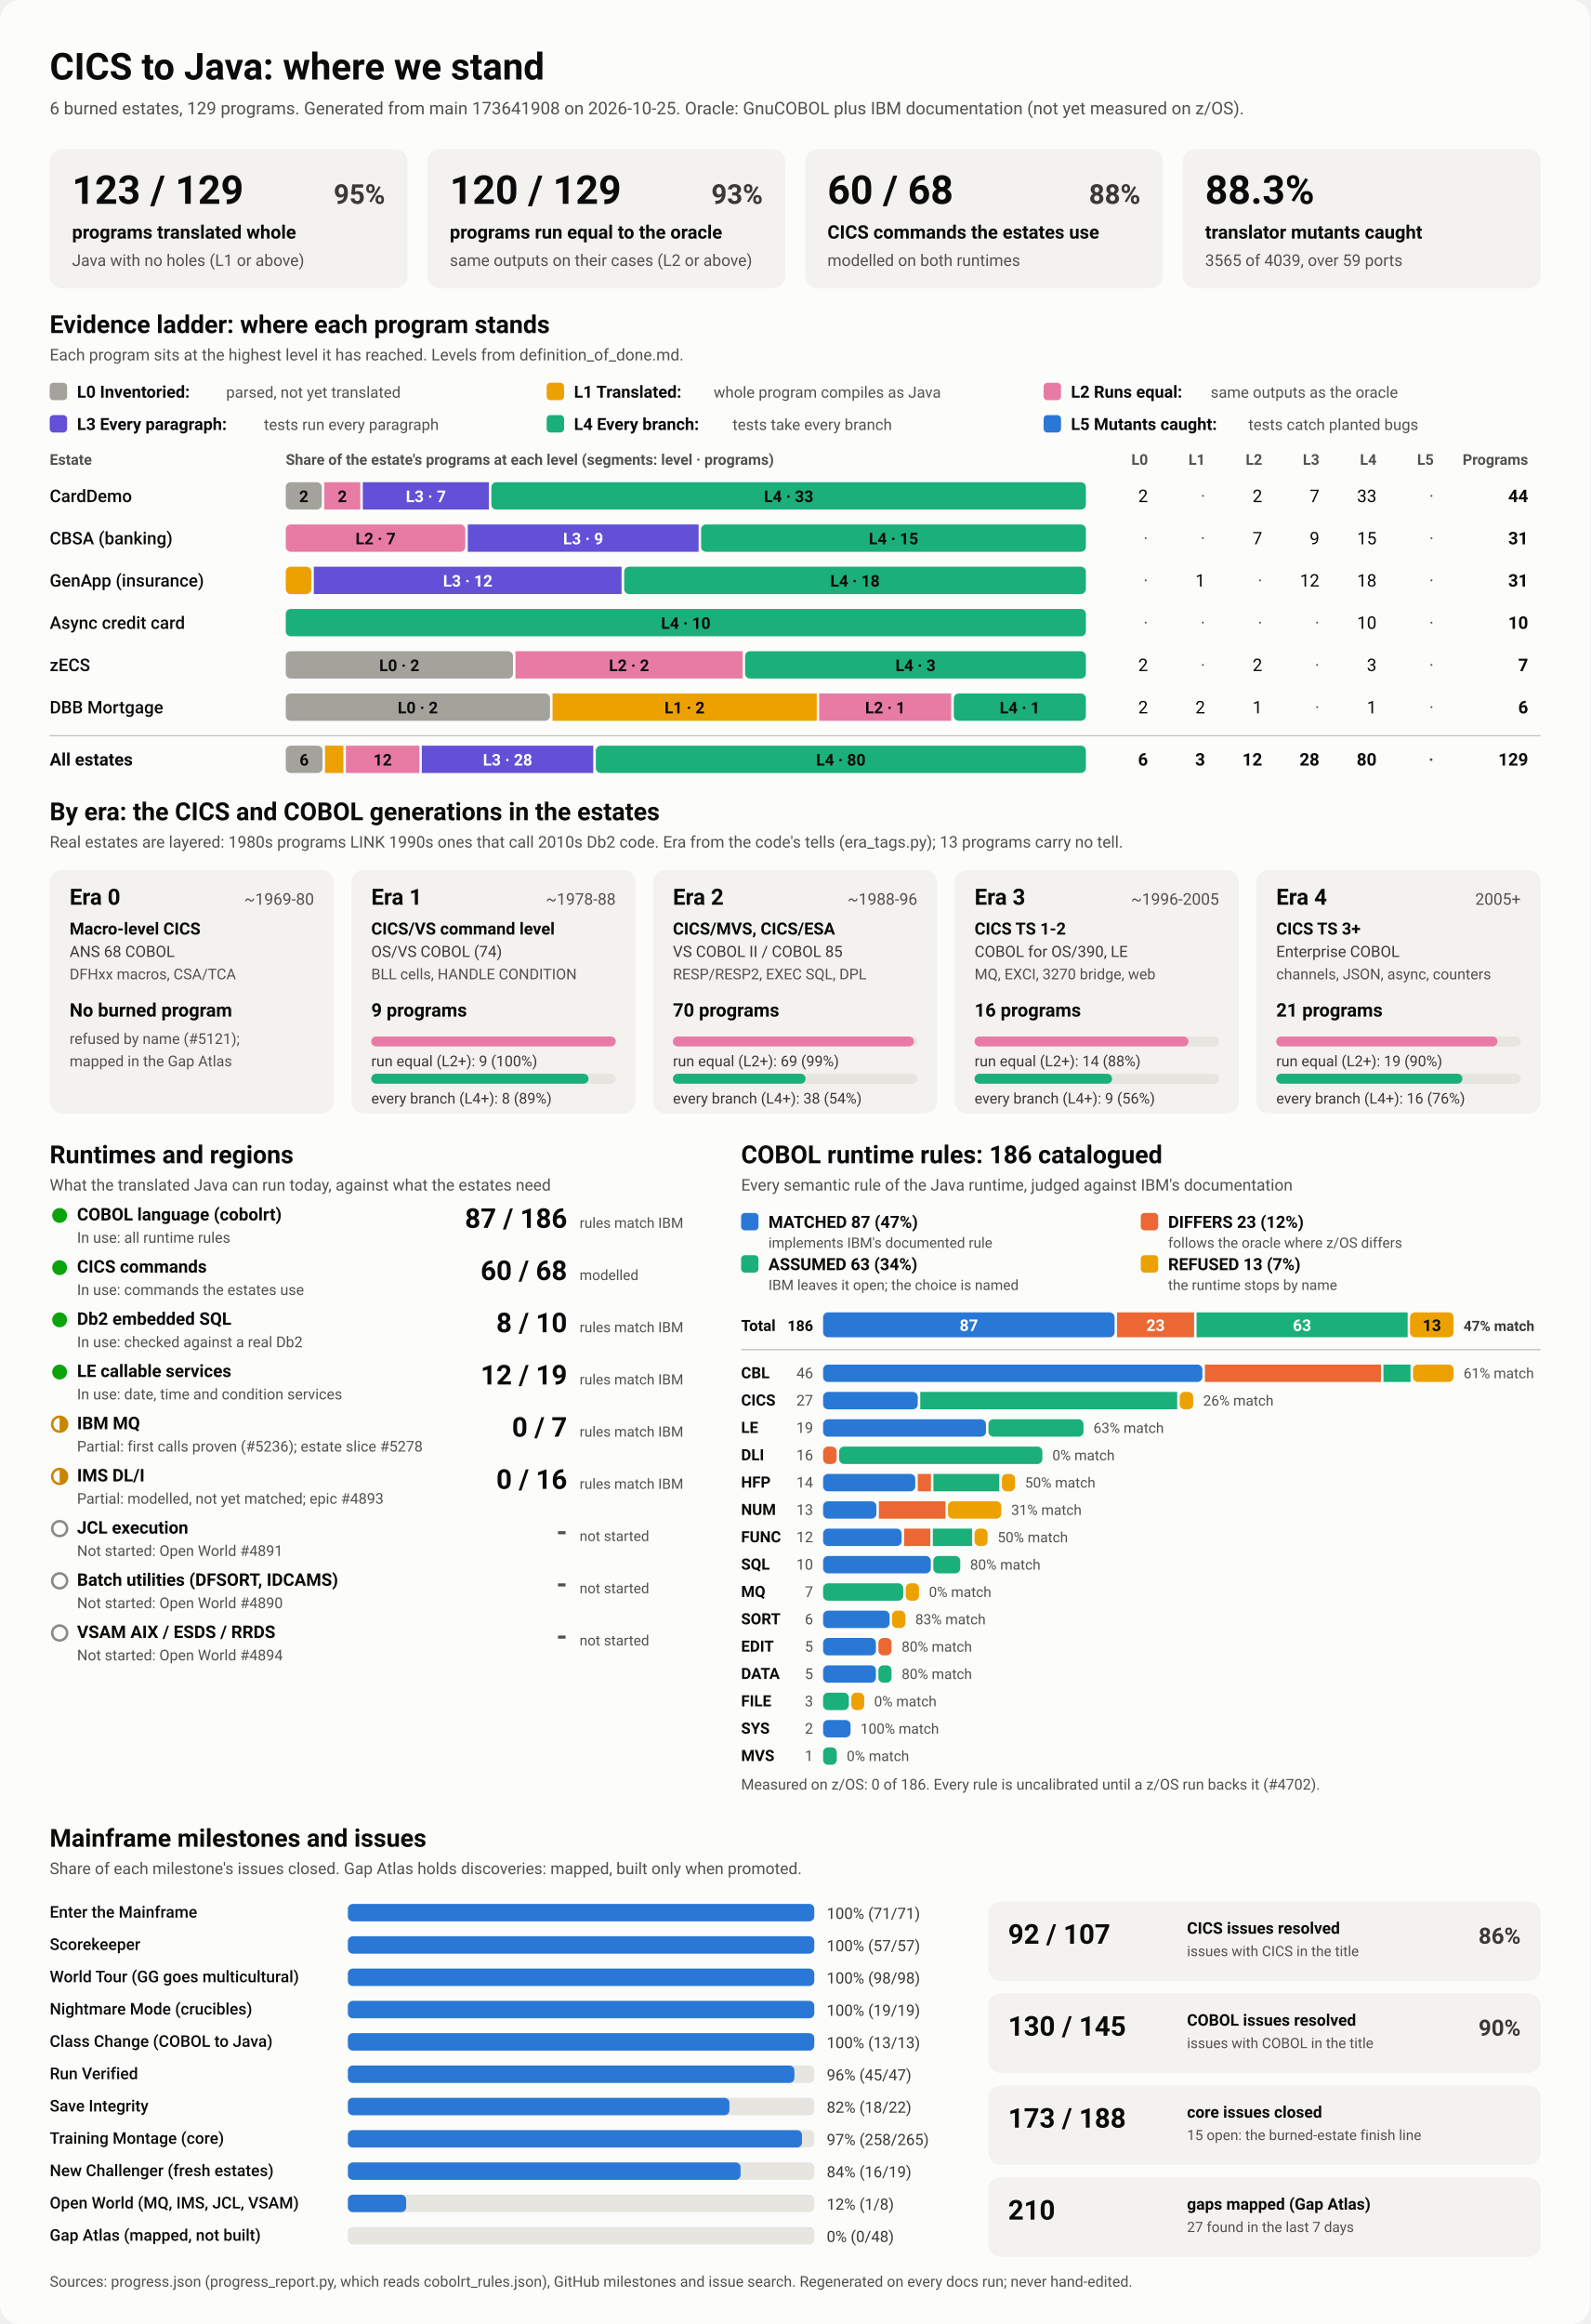
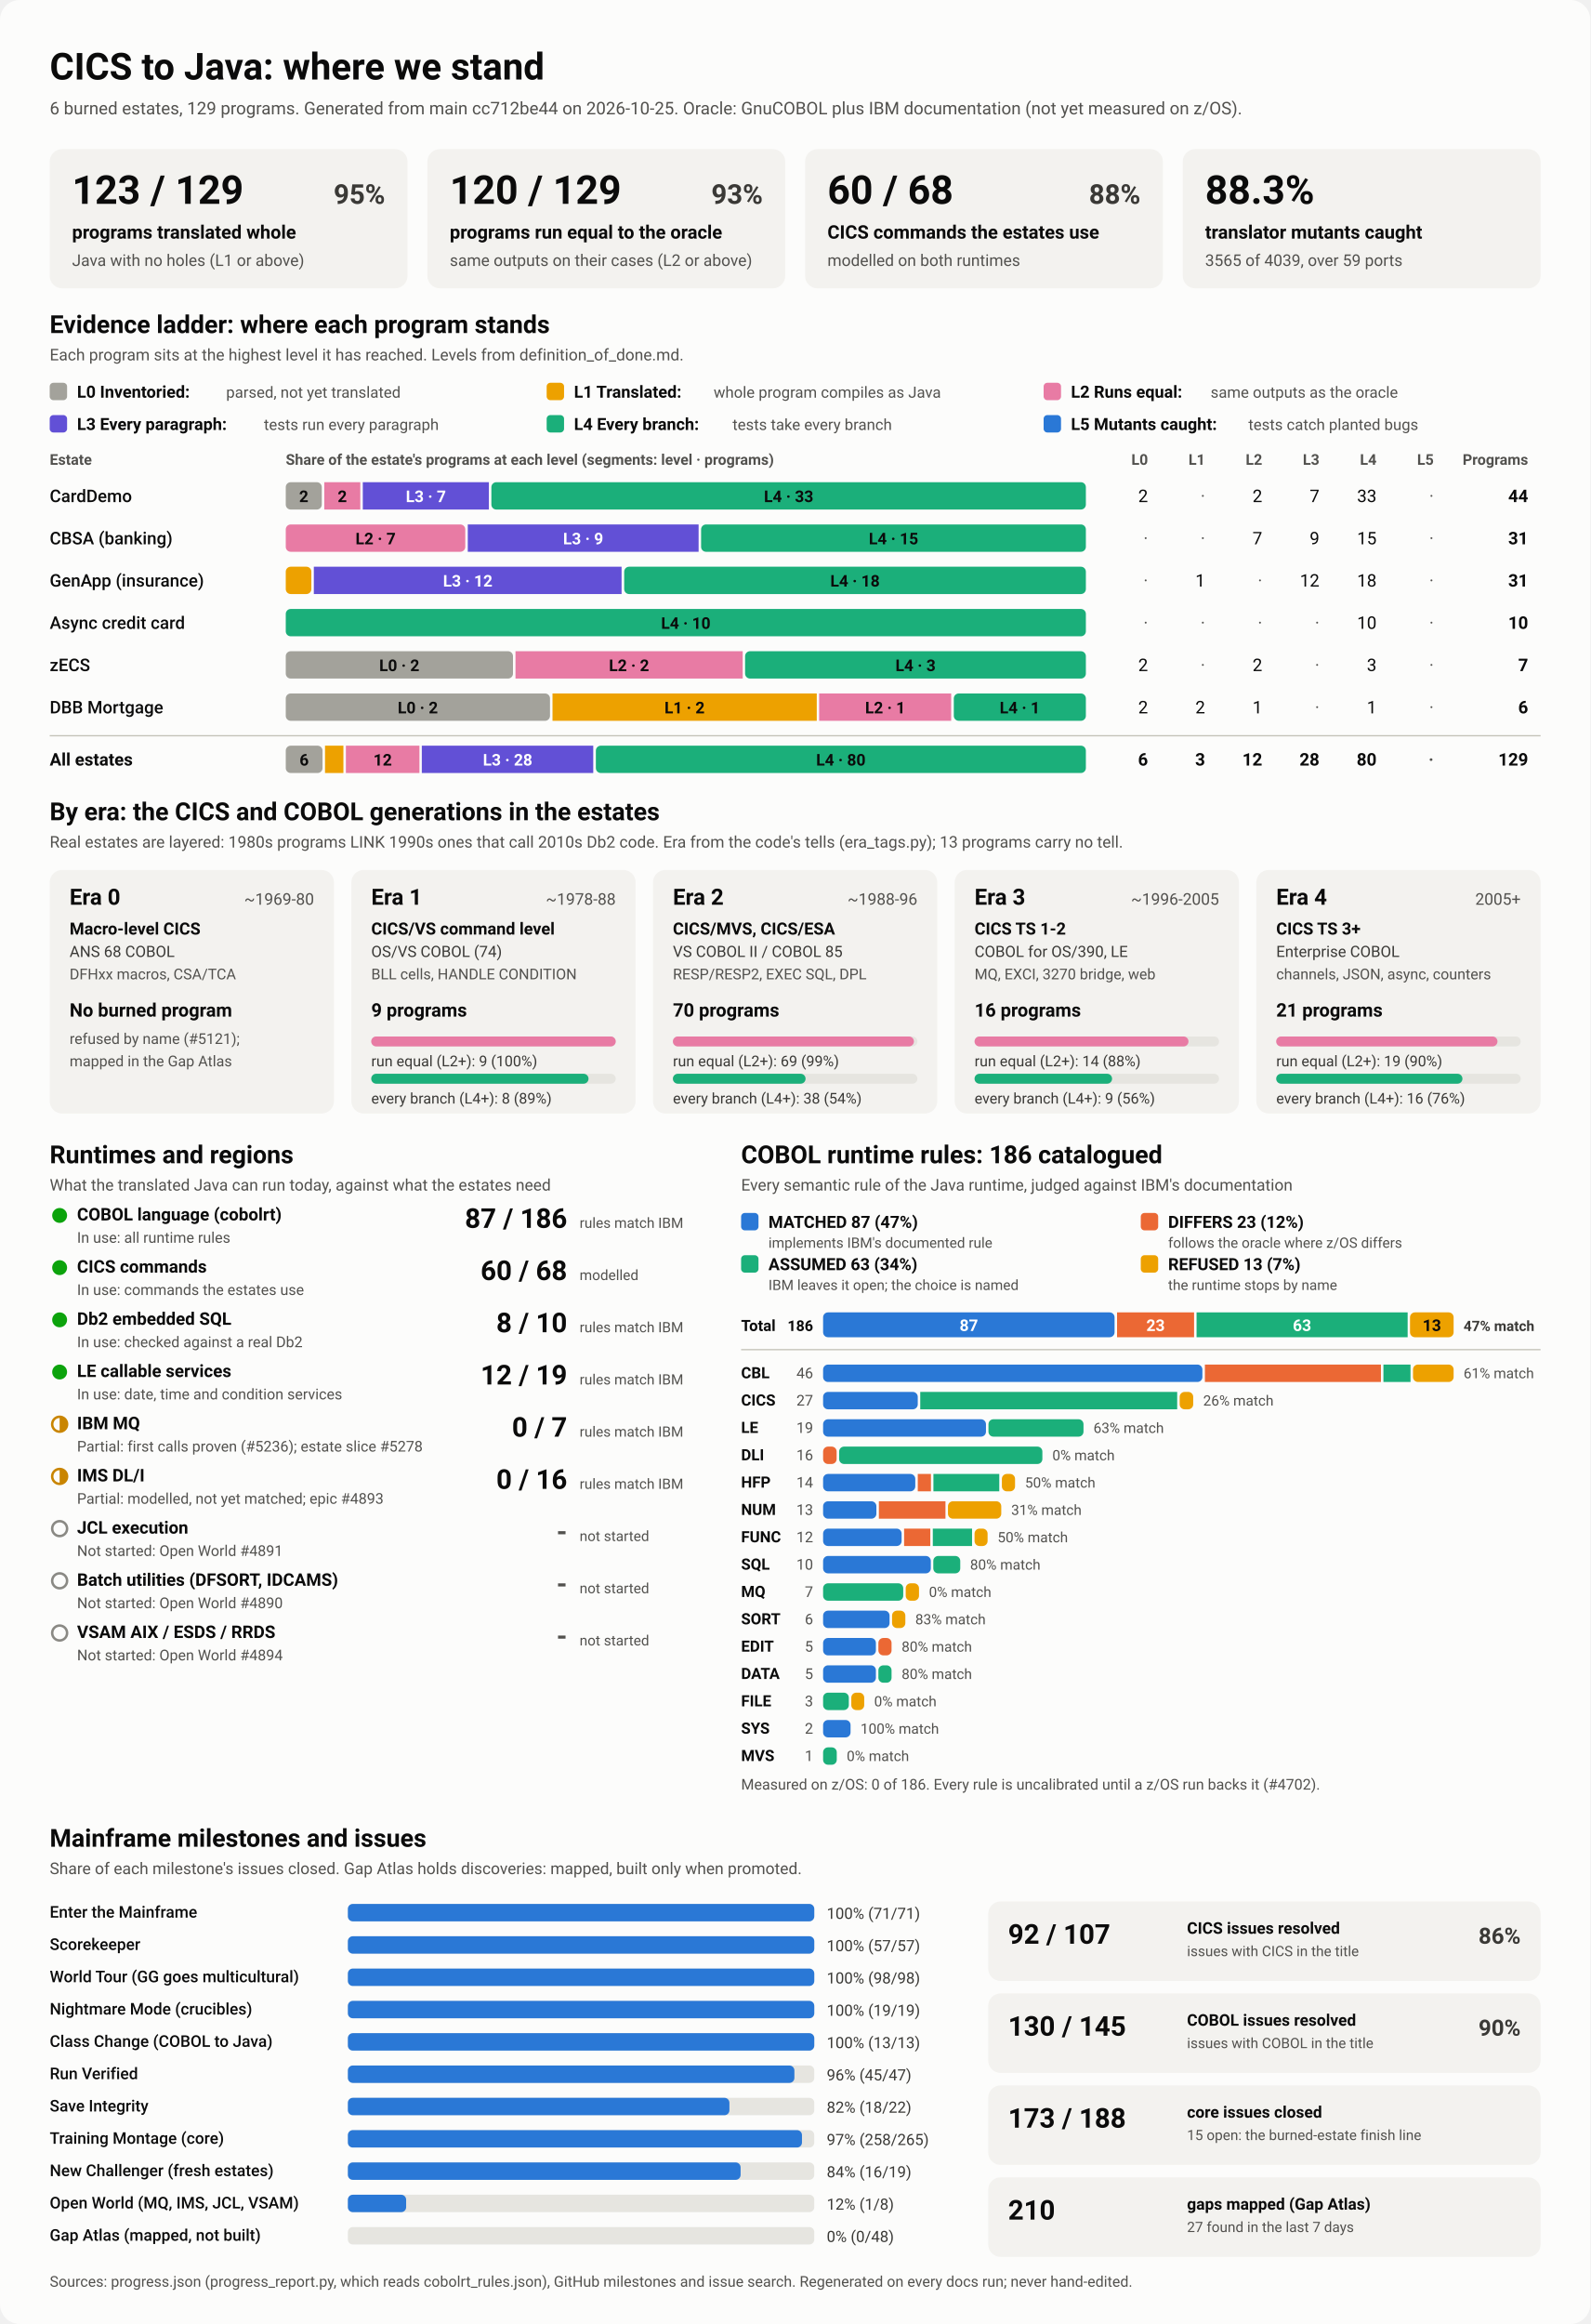
<svg xmlns="http://www.w3.org/2000/svg" viewBox="0 0 1280 1870" width="1280" height="1870" role="img" aria-labelledby="ttl">
  <style>
    svg { font-family: system-ui, -apple-system, 'Segoe UI', Roboto, Helvetica, Arial, sans-serif; }
    .bg { fill: #fcfcfb; }
    .card { fill: #f3f2ef; }
    .track { fill: #e6e5e0; }
    .rule { stroke: #c3c2b7; stroke-width: 1; }
    .t1 { fill: #0b0b0b; } .t2 { fill: #3a3936; } .t3 { fill: #52514e; }
    .on-dark { fill: #ffffff; } .on-light { fill: #0b0b0b; }
    .lv0 { fill: #a3a29b; } .lv1 { fill: #eda100; } .lv2 { fill: #e87ba4; } .lv3 { fill: #6250d6; } .lv4 { fill: #1baf7a; } .lv5 { fill: #2a78d6; } 
    .s0 { fill: #2a78d6; } .s1 { fill: #eb6834; } .s2 { fill: #1baf7a; } .s3 { fill: #eda100; } 
    .prog { fill: #2a78d6; }
    .st-good { fill: #0ca30c; } .st-warn { fill: none; stroke: #c98500; stroke-width: 2; }
    .st-warn-fill { fill: #c98500; } .st-none { fill: none; stroke: #8a8984; stroke-width: 2; }
    @media (prefers-color-scheme: dark) {
      .bg { fill: #1a1a19; } .card { fill: #242422; } .track { fill: #383835; } .rule { stroke: #52514e; }
      .t1 { fill: #f0efec; } .t2 { fill: #dddcd6; } .t3 { fill: #c3c2b7; }
      .on-light { fill: #0b0b0b; } .prog { fill: #3987e5; }
      .lv0 { fill: #6b6a64; } .lv1 { fill: #c98500; } .lv2 { fill: #d55181; } .lv3 { fill: #9085e9; } .lv4 { fill: #199e70; } .lv5 { fill: #3987e5; } 
      .s0 { fill: #3987e5; } .s1 { fill: #d95926; } .s2 { fill: #199e70; } .s3 { fill: #c98500; } 
    }
  </style>
  <rect class="bg" width="1280" height="1870" rx="16" />
  <text x="40.0" y="64.0" class="t1" font-size="30" font-weight="700" text-anchor="start">CICS to Java: where we stand</text>
-   <text x="40.0" y="92.0" class="t3" font-size="14" font-weight="400" text-anchor="start">6 burned estates, 129 programs. Generated from main 173641908 on 2026-10-25. Oracle: GnuCOBOL plus IBM documentation (not yet measured on z/OS).</text>
+   <text x="40.0" y="92.0" class="t3" font-size="14" font-weight="400" text-anchor="start">6 burned estates, 129 programs. Generated from main cc712be44 on 2026-10-25. Oracle: GnuCOBOL plus IBM documentation (not yet measured on z/OS).</text>
  <rect x="40.0" y="120.0" width="288.0" height="112.0" rx="10" class="card" />
  <text x="58.0" y="164.0" class="t1" font-size="32" font-weight="700" text-anchor="start">123 / 129</text>
  <text x="310.0" y="164.0" class="t2" font-size="22" font-weight="600" text-anchor="end">95%</text>
  <text x="58.0" y="192.0" class="t1" font-size="15" font-weight="600" text-anchor="start">programs translated whole</text>
  <text x="58.0" y="214.0" class="t3" font-size="13" font-weight="400" text-anchor="start">Java with no holes (L1 or above)</text>
  <rect x="344.0" y="120.0" width="288.0" height="112.0" rx="10" class="card" />
  <text x="362.0" y="164.0" class="t1" font-size="32" font-weight="700" text-anchor="start">120 / 129</text>
  <text x="614.0" y="164.0" class="t2" font-size="22" font-weight="600" text-anchor="end">93%</text>
  <text x="362.0" y="192.0" class="t1" font-size="15" font-weight="600" text-anchor="start">programs run equal to the oracle</text>
  <text x="362.0" y="214.0" class="t3" font-size="13" font-weight="400" text-anchor="start">same outputs on their cases (L2 or above)</text>
  <rect x="648.0" y="120.0" width="288.0" height="112.0" rx="10" class="card" />
  <text x="666.0" y="164.0" class="t1" font-size="32" font-weight="700" text-anchor="start">60 / 68</text>
  <text x="918.0" y="164.0" class="t2" font-size="22" font-weight="600" text-anchor="end">88%</text>
  <text x="666.0" y="192.0" class="t1" font-size="15" font-weight="600" text-anchor="start">CICS commands the estates use</text>
  <text x="666.0" y="214.0" class="t3" font-size="13" font-weight="400" text-anchor="start">modelled on both runtimes</text>
  <rect x="952.0" y="120.0" width="288.0" height="112.0" rx="10" class="card" />
  <text x="970.0" y="164.0" class="t1" font-size="32" font-weight="700" text-anchor="start">88.3%</text>
  <text x="970.0" y="192.0" class="t1" font-size="15" font-weight="600" text-anchor="start">translator mutants caught</text>
  <text x="970.0" y="214.0" class="t3" font-size="13" font-weight="400" text-anchor="start">3565 of 4039, over 59 ports</text>
  <text x="40.0" y="268.0" class="t1" font-size="20" font-weight="700" text-anchor="start">Evidence ladder: where each program stands</text>
  <text x="40.0" y="290.0" class="t3" font-size="13" font-weight="400" text-anchor="start">Each program sits at the highest level it has reached. Levels from definition_of_done.md.</text>
  <rect x="40.0" y="308.0" width="14.0" height="14.0" rx="3" class="lv0" />
  <text x="62.0" y="320.0" class="t1" font-size="13.5" font-weight="600" text-anchor="start">L0 Inventoried:</text>
  <text x="182.0" y="320.0" class="t3" font-size="12.5" font-weight="400" text-anchor="start">parsed, not yet translated</text>
  <rect x="440.0" y="308.0" width="14.0" height="14.0" rx="3" class="lv1" />
  <text x="462.0" y="320.0" class="t1" font-size="13.5" font-weight="600" text-anchor="start">L1 Translated:</text>
  <text x="574.4" y="320.0" class="t3" font-size="12.5" font-weight="400" text-anchor="start">whole program compiles as Java</text>
  <rect x="840.0" y="308.0" width="14.0" height="14.0" rx="3" class="lv2" />
  <text x="862.0" y="320.0" class="t1" font-size="13.5" font-weight="600" text-anchor="start">L2 Runs equal:</text>
  <text x="974.4" y="320.0" class="t3" font-size="12.5" font-weight="400" text-anchor="start">same outputs as the oracle</text>
  <rect x="40.0" y="334.0" width="14.0" height="14.0" rx="3" class="lv3" />
  <text x="62.0" y="346.0" class="t1" font-size="13.5" font-weight="600" text-anchor="start">L3 Every paragraph:</text>
  <text x="212.4" y="346.0" class="t3" font-size="12.5" font-weight="400" text-anchor="start">tests run every paragraph</text>
  <rect x="440.0" y="334.0" width="14.0" height="14.0" rx="3" class="lv4" />
  <text x="462.0" y="346.0" class="t1" font-size="13.5" font-weight="600" text-anchor="start">L4 Every branch:</text>
  <text x="589.6" y="346.0" class="t3" font-size="12.5" font-weight="400" text-anchor="start">tests take every branch</text>
  <rect x="840.0" y="334.0" width="14.0" height="14.0" rx="3" class="lv5" />
  <text x="862.0" y="346.0" class="t1" font-size="13.5" font-weight="600" text-anchor="start">L5 Mutants caught:</text>
  <text x="1004.8" y="346.0" class="t3" font-size="12.5" font-weight="400" text-anchor="start">tests catch planted bugs</text>
  <text x="40.0" y="374.0" class="t3" font-size="12" font-weight="600" text-anchor="start">Estate</text>
  <text x="230.0" y="374.0" class="t3" font-size="12" font-weight="600" text-anchor="start">Share of the estate's programs at each level (segments: level · programs)</text>
  <text x="924.0" y="374.0" class="t3" font-size="12" font-weight="600" text-anchor="end">L0</text>
  <text x="970.0" y="374.0" class="t3" font-size="12" font-weight="600" text-anchor="end">L1</text>
  <text x="1016.0" y="374.0" class="t3" font-size="12" font-weight="600" text-anchor="end">L2</text>
  <text x="1062.0" y="374.0" class="t3" font-size="12" font-weight="600" text-anchor="end">L3</text>
  <text x="1108.0" y="374.0" class="t3" font-size="12" font-weight="600" text-anchor="end">L4</text>
  <text x="1154.0" y="374.0" class="t3" font-size="12" font-weight="600" text-anchor="end">L5</text>
  <text x="1230.0" y="374.0" class="t3" font-size="12" font-weight="600" text-anchor="end">Programs</text>
  <text x="40.0" y="404.0" class="t1" font-size="14" font-weight="500" text-anchor="start">CardDemo</text>
  <rect x="230.0" y="388.0" width="29.0" height="22.0" rx="4" class="lv0" />
  <text x="244.5" y="404.0" class="on-light" font-size="13" font-weight="600" text-anchor="middle">2</text>
  <rect x="261.0" y="388.0" width="29.0" height="22.0" rx="0" class="lv2" />
  <text x="275.5" y="404.0" class="on-light" font-size="13" font-weight="600" text-anchor="middle">2</text>
  <rect x="292.0" y="388.0" width="101.5" height="22.0" rx="0" class="lv3" />
  <text x="342.8" y="404.0" class="on-dark" font-size="13" font-weight="600" text-anchor="middle">L3 · 7</text>
  <rect x="395.5" y="388.0" width="478.5" height="22.0" rx="4" class="lv4" />
  <text x="634.8" y="404.0" class="on-light" font-size="13" font-weight="600" text-anchor="middle">L4 · 33</text>
  <text x="924.0" y="404.0" class="t1" font-size="14" font-weight="400" text-anchor="end">2</text>
  <text x="970.0" y="404.0" class="t3" font-size="14" font-weight="400" text-anchor="end">·</text>
  <text x="1016.0" y="404.0" class="t1" font-size="14" font-weight="400" text-anchor="end">2</text>
  <text x="1062.0" y="404.0" class="t1" font-size="14" font-weight="400" text-anchor="end">7</text>
  <text x="1108.0" y="404.0" class="t1" font-size="14" font-weight="400" text-anchor="end">33</text>
  <text x="1154.0" y="404.0" class="t3" font-size="14" font-weight="400" text-anchor="end">·</text>
  <text x="1230.0" y="404.0" class="t1" font-size="14" font-weight="700" text-anchor="end">44</text>
  <text x="40.0" y="438.0" class="t1" font-size="14" font-weight="500" text-anchor="start">CBSA (banking)</text>
  <rect x="230.0" y="422.0" width="144.5" height="22.0" rx="4" class="lv2" />
  <text x="302.3" y="438.0" class="on-light" font-size="13" font-weight="600" text-anchor="middle">L2 · 7</text>
  <rect x="376.5" y="422.0" width="185.8" height="22.0" rx="0" class="lv3" />
  <text x="469.4" y="438.0" class="on-dark" font-size="13" font-weight="600" text-anchor="middle">L3 · 9</text>
  <rect x="564.3" y="422.0" width="309.7" height="22.0" rx="4" class="lv4" />
  <text x="719.2" y="438.0" class="on-light" font-size="13" font-weight="600" text-anchor="middle">L4 · 15</text>
  <text x="924.0" y="438.0" class="t3" font-size="14" font-weight="400" text-anchor="end">·</text>
  <text x="970.0" y="438.0" class="t3" font-size="14" font-weight="400" text-anchor="end">·</text>
  <text x="1016.0" y="438.0" class="t1" font-size="14" font-weight="400" text-anchor="end">7</text>
  <text x="1062.0" y="438.0" class="t1" font-size="14" font-weight="400" text-anchor="end">9</text>
  <text x="1108.0" y="438.0" class="t1" font-size="14" font-weight="400" text-anchor="end">15</text>
  <text x="1154.0" y="438.0" class="t3" font-size="14" font-weight="400" text-anchor="end">·</text>
  <text x="1230.0" y="438.0" class="t1" font-size="14" font-weight="700" text-anchor="end">31</text>
  <text x="40.0" y="472.0" class="t1" font-size="14" font-weight="500" text-anchor="start">GenApp (insurance)</text>
  <rect x="230.0" y="456.0" width="20.6" height="22.0" rx="4" class="lv1" />
  <rect x="252.6" y="456.0" width="247.7" height="22.0" rx="0" class="lv3" />
  <text x="376.5" y="472.0" class="on-dark" font-size="13" font-weight="600" text-anchor="middle">L3 · 12</text>
  <rect x="502.4" y="456.0" width="371.6" height="22.0" rx="4" class="lv4" />
  <text x="688.2" y="472.0" class="on-light" font-size="13" font-weight="600" text-anchor="middle">L4 · 18</text>
  <text x="924.0" y="472.0" class="t3" font-size="14" font-weight="400" text-anchor="end">·</text>
  <text x="970.0" y="472.0" class="t1" font-size="14" font-weight="400" text-anchor="end">1</text>
  <text x="1016.0" y="472.0" class="t3" font-size="14" font-weight="400" text-anchor="end">·</text>
  <text x="1062.0" y="472.0" class="t1" font-size="14" font-weight="400" text-anchor="end">12</text>
  <text x="1108.0" y="472.0" class="t1" font-size="14" font-weight="400" text-anchor="end">18</text>
  <text x="1154.0" y="472.0" class="t3" font-size="14" font-weight="400" text-anchor="end">·</text>
  <text x="1230.0" y="472.0" class="t1" font-size="14" font-weight="700" text-anchor="end">31</text>
  <text x="40.0" y="506.0" class="t1" font-size="14" font-weight="500" text-anchor="start">Async credit card</text>
  <rect x="230.0" y="490.0" width="644.0" height="22.0" rx="4" class="lv4" />
  <text x="552.0" y="506.0" class="on-light" font-size="13" font-weight="600" text-anchor="middle">L4 · 10</text>
  <text x="924.0" y="506.0" class="t3" font-size="14" font-weight="400" text-anchor="end">·</text>
  <text x="970.0" y="506.0" class="t3" font-size="14" font-weight="400" text-anchor="end">·</text>
  <text x="1016.0" y="506.0" class="t3" font-size="14" font-weight="400" text-anchor="end">·</text>
  <text x="1062.0" y="506.0" class="t3" font-size="14" font-weight="400" text-anchor="end">·</text>
  <text x="1108.0" y="506.0" class="t1" font-size="14" font-weight="400" text-anchor="end">10</text>
  <text x="1154.0" y="506.0" class="t3" font-size="14" font-weight="400" text-anchor="end">·</text>
  <text x="1230.0" y="506.0" class="t1" font-size="14" font-weight="700" text-anchor="end">10</text>
  <text x="40.0" y="540.0" class="t1" font-size="14" font-weight="500" text-anchor="start">zECS</text>
  <rect x="230.0" y="524.0" width="182.9" height="22.0" rx="4" class="lv0" />
  <text x="321.4" y="540.0" class="on-light" font-size="13" font-weight="600" text-anchor="middle">L0 · 2</text>
  <rect x="414.9" y="524.0" width="182.9" height="22.0" rx="0" class="lv2" />
  <text x="506.3" y="540.0" class="on-light" font-size="13" font-weight="600" text-anchor="middle">L2 · 2</text>
  <rect x="599.7" y="524.0" width="274.3" height="22.0" rx="4" class="lv4" />
  <text x="736.9" y="540.0" class="on-light" font-size="13" font-weight="600" text-anchor="middle">L4 · 3</text>
  <text x="924.0" y="540.0" class="t1" font-size="14" font-weight="400" text-anchor="end">2</text>
  <text x="970.0" y="540.0" class="t3" font-size="14" font-weight="400" text-anchor="end">·</text>
  <text x="1016.0" y="540.0" class="t1" font-size="14" font-weight="400" text-anchor="end">2</text>
  <text x="1062.0" y="540.0" class="t3" font-size="14" font-weight="400" text-anchor="end">·</text>
  <text x="1108.0" y="540.0" class="t1" font-size="14" font-weight="400" text-anchor="end">3</text>
  <text x="1154.0" y="540.0" class="t3" font-size="14" font-weight="400" text-anchor="end">·</text>
  <text x="1230.0" y="540.0" class="t1" font-size="14" font-weight="700" text-anchor="end">7</text>
  <text x="40.0" y="574.0" class="t1" font-size="14" font-weight="500" text-anchor="start">DBB Mortgage</text>
  <rect x="230.0" y="558.0" width="212.7" height="22.0" rx="4" class="lv0" />
  <text x="336.3" y="574.0" class="on-light" font-size="13" font-weight="600" text-anchor="middle">L0 · 2</text>
  <rect x="444.7" y="558.0" width="212.7" height="22.0" rx="0" class="lv1" />
  <text x="551.0" y="574.0" class="on-light" font-size="13" font-weight="600" text-anchor="middle">L1 · 2</text>
  <rect x="659.3" y="558.0" width="106.3" height="22.0" rx="0" class="lv2" />
  <text x="712.5" y="574.0" class="on-light" font-size="13" font-weight="600" text-anchor="middle">L2 · 1</text>
  <rect x="767.7" y="558.0" width="106.3" height="22.0" rx="4" class="lv4" />
  <text x="820.8" y="574.0" class="on-light" font-size="13" font-weight="600" text-anchor="middle">L4 · 1</text>
  <text x="924.0" y="574.0" class="t1" font-size="14" font-weight="400" text-anchor="end">2</text>
  <text x="970.0" y="574.0" class="t1" font-size="14" font-weight="400" text-anchor="end">2</text>
  <text x="1016.0" y="574.0" class="t1" font-size="14" font-weight="400" text-anchor="end">1</text>
  <text x="1062.0" y="574.0" class="t3" font-size="14" font-weight="400" text-anchor="end">·</text>
  <text x="1108.0" y="574.0" class="t1" font-size="14" font-weight="400" text-anchor="end">1</text>
  <text x="1154.0" y="574.0" class="t3" font-size="14" font-weight="400" text-anchor="end">·</text>
  <text x="1230.0" y="574.0" class="t1" font-size="14" font-weight="700" text-anchor="end">6</text>
  <line x1="40" x2="1240" y1="592" y2="592" class="rule" />
  <text x="40.0" y="616.0" class="t1" font-size="14" font-weight="700" text-anchor="start">All estates</text>
  <rect x="230.0" y="600.0" width="29.6" height="22.0" rx="4" class="lv0" />
  <text x="244.8" y="616.0" class="on-light" font-size="13" font-weight="600" text-anchor="middle">6</text>
  <rect x="261.6" y="600.0" width="14.8" height="22.0" rx="0" class="lv1" />
  <rect x="278.4" y="600.0" width="59.2" height="22.0" rx="0" class="lv2" />
  <text x="308.0" y="616.0" class="on-light" font-size="13" font-weight="600" text-anchor="middle">12</text>
  <rect x="339.5" y="600.0" width="138.0" height="22.0" rx="0" class="lv3" />
  <text x="408.6" y="616.0" class="on-dark" font-size="13" font-weight="600" text-anchor="middle">L3 · 28</text>
  <rect x="479.6" y="600.0" width="394.4" height="22.0" rx="4" class="lv4" />
  <text x="676.8" y="616.0" class="on-light" font-size="13" font-weight="600" text-anchor="middle">L4 · 80</text>
  <text x="924.0" y="616.0" class="t1" font-size="14" font-weight="700" text-anchor="end">6</text>
  <text x="970.0" y="616.0" class="t1" font-size="14" font-weight="700" text-anchor="end">3</text>
  <text x="1016.0" y="616.0" class="t1" font-size="14" font-weight="700" text-anchor="end">12</text>
  <text x="1062.0" y="616.0" class="t1" font-size="14" font-weight="700" text-anchor="end">28</text>
  <text x="1108.0" y="616.0" class="t1" font-size="14" font-weight="700" text-anchor="end">80</text>
  <text x="1154.0" y="616.0" class="t3" font-size="14" font-weight="700" text-anchor="end">·</text>
  <text x="1230.0" y="616.0" class="t1" font-size="14" font-weight="700" text-anchor="end">129</text>
  <text x="40.0" y="660.0" class="t1" font-size="20" font-weight="700" text-anchor="start">By era: the CICS and COBOL generations in the estates</text>
  <text x="40.0" y="682.0" class="t3" font-size="13" font-weight="400" text-anchor="start">Real estates are layered: 1980s programs LINK 1990s ones that call 2010s Db2 code. Era from the code's tells (era_tags.py); 13 programs carry no tell.</text>
  <rect x="40.0" y="700.0" width="228.8" height="196.0" rx="10" class="card" />
  <text x="56.0" y="728.0" class="t1" font-size="18" font-weight="700" text-anchor="start">Era 0</text>
  <text x="252.8" y="728.0" class="t3" font-size="13" font-weight="400" text-anchor="end">~1969-80</text>
  <text x="56.0" y="752.0" class="t1" font-size="13.5" font-weight="600" text-anchor="start">Macro-level CICS</text>
  <text x="56.0" y="770.0" class="t2" font-size="12.5" font-weight="400" text-anchor="start">ANS 68 COBOL</text>
  <text x="56.0" y="788.0" class="t3" font-size="12" font-weight="400" text-anchor="start">DFHxx macros, CSA/TCA</text>
  <text x="56.0" y="818.0" class="t1" font-size="15" font-weight="700" text-anchor="start">No burned program</text>
  <text x="56.0" y="840.0" class="t3" font-size="12" font-weight="400" text-anchor="start">refused by name (#5121);</text>
  <text x="56.0" y="858.0" class="t3" font-size="12" font-weight="400" text-anchor="start">mapped in the Gap Atlas</text>
  <rect x="282.8" y="700.0" width="228.8" height="196.0" rx="10" class="card" />
  <text x="298.8" y="728.0" class="t1" font-size="18" font-weight="700" text-anchor="start">Era 1</text>
  <text x="495.6" y="728.0" class="t3" font-size="13" font-weight="400" text-anchor="end">~1978-88</text>
  <text x="298.8" y="752.0" class="t1" font-size="13.5" font-weight="600" text-anchor="start">CICS/VS command level</text>
  <text x="298.8" y="770.0" class="t2" font-size="12.5" font-weight="400" text-anchor="start">OS/VS COBOL (74)</text>
  <text x="298.8" y="788.0" class="t3" font-size="12" font-weight="400" text-anchor="start">BLL cells, HANDLE CONDITION</text>
  <text x="298.8" y="818.0" class="t1" font-size="15" font-weight="700" text-anchor="start">9 programs</text>
  <rect x="298.8" y="834.0" width="196.8" height="8.0" rx="4" class="track" />
  <rect x="298.8" y="834.0" width="196.8" height="8.0" rx="4" class="lv2" />
  <text x="298.8" y="858.0" class="t2" font-size="12" font-weight="400" text-anchor="start">run equal (L2+): 9 (100%)</text>
  <rect x="298.8" y="864.0" width="196.8" height="8.0" rx="4" class="track" />
  <rect x="298.8" y="864.0" width="174.9" height="8.0" rx="4" class="lv4" />
  <text x="298.8" y="888.0" class="t2" font-size="12" font-weight="400" text-anchor="start">every branch (L4+): 8 (89%)</text>
  <rect x="525.6" y="700.0" width="228.8" height="196.0" rx="10" class="card" />
  <text x="541.6" y="728.0" class="t1" font-size="18" font-weight="700" text-anchor="start">Era 2</text>
  <text x="738.4" y="728.0" class="t3" font-size="13" font-weight="400" text-anchor="end">~1988-96</text>
  <text x="541.6" y="752.0" class="t1" font-size="13.5" font-weight="600" text-anchor="start">CICS/MVS, CICS/ESA</text>
  <text x="541.6" y="770.0" class="t2" font-size="12.5" font-weight="400" text-anchor="start">VS COBOL II / COBOL 85</text>
  <text x="541.6" y="788.0" class="t3" font-size="12" font-weight="400" text-anchor="start">RESP/RESP2, EXEC SQL, DPL</text>
  <text x="541.6" y="818.0" class="t1" font-size="15" font-weight="700" text-anchor="start">70 programs</text>
  <rect x="541.6" y="834.0" width="196.8" height="8.0" rx="4" class="track" />
  <rect x="541.6" y="834.0" width="194.0" height="8.0" rx="4" class="lv2" />
  <text x="541.6" y="858.0" class="t2" font-size="12" font-weight="400" text-anchor="start">run equal (L2+): 69 (99%)</text>
  <rect x="541.6" y="864.0" width="196.8" height="8.0" rx="4" class="track" />
  <rect x="541.6" y="864.0" width="106.8" height="8.0" rx="4" class="lv4" />
  <text x="541.6" y="888.0" class="t2" font-size="12" font-weight="400" text-anchor="start">every branch (L4+): 38 (54%)</text>
  <rect x="768.4" y="700.0" width="228.8" height="196.0" rx="10" class="card" />
  <text x="784.4" y="728.0" class="t1" font-size="18" font-weight="700" text-anchor="start">Era 3</text>
  <text x="981.2" y="728.0" class="t3" font-size="13" font-weight="400" text-anchor="end">~1996-2005</text>
  <text x="784.4" y="752.0" class="t1" font-size="13.5" font-weight="600" text-anchor="start">CICS TS 1-2</text>
  <text x="784.4" y="770.0" class="t2" font-size="12.5" font-weight="400" text-anchor="start">COBOL for OS/390, LE</text>
  <text x="784.4" y="788.0" class="t3" font-size="12" font-weight="400" text-anchor="start">MQ, EXCI, 3270 bridge, web</text>
  <text x="784.4" y="818.0" class="t1" font-size="15" font-weight="700" text-anchor="start">16 programs</text>
  <rect x="784.4" y="834.0" width="196.8" height="8.0" rx="4" class="track" />
  <rect x="784.4" y="834.0" width="172.2" height="8.0" rx="4" class="lv2" />
  <text x="784.4" y="858.0" class="t2" font-size="12" font-weight="400" text-anchor="start">run equal (L2+): 14 (88%)</text>
  <rect x="784.4" y="864.0" width="196.8" height="8.0" rx="4" class="track" />
  <rect x="784.4" y="864.0" width="110.7" height="8.0" rx="4" class="lv4" />
  <text x="784.4" y="888.0" class="t2" font-size="12" font-weight="400" text-anchor="start">every branch (L4+): 9 (56%)</text>
  <rect x="1011.2" y="700.0" width="228.8" height="196.0" rx="10" class="card" />
  <text x="1027.2" y="728.0" class="t1" font-size="18" font-weight="700" text-anchor="start">Era 4</text>
  <text x="1224.0" y="728.0" class="t3" font-size="13" font-weight="400" text-anchor="end">2005+</text>
  <text x="1027.2" y="752.0" class="t1" font-size="13.5" font-weight="600" text-anchor="start">CICS TS 3+</text>
  <text x="1027.2" y="770.0" class="t2" font-size="12.5" font-weight="400" text-anchor="start">Enterprise COBOL</text>
  <text x="1027.2" y="788.0" class="t3" font-size="12" font-weight="400" text-anchor="start">channels, JSON, async, counters</text>
  <text x="1027.2" y="818.0" class="t1" font-size="15" font-weight="700" text-anchor="start">21 programs</text>
  <rect x="1027.2" y="834.0" width="196.8" height="8.0" rx="4" class="track" />
  <rect x="1027.2" y="834.0" width="178.1" height="8.0" rx="4" class="lv2" />
  <text x="1027.2" y="858.0" class="t2" font-size="12" font-weight="400" text-anchor="start">run equal (L2+): 19 (90%)</text>
  <rect x="1027.2" y="864.0" width="196.8" height="8.0" rx="4" class="track" />
  <rect x="1027.2" y="864.0" width="149.9" height="8.0" rx="4" class="lv4" />
  <text x="1027.2" y="888.0" class="t2" font-size="12" font-weight="400" text-anchor="start">every branch (L4+): 16 (76%)</text>
  <text x="40.0" y="936.0" class="t1" font-size="20" font-weight="700" text-anchor="start">Runtimes and regions</text>
  <text x="40.0" y="958.0" class="t3" font-size="13" font-weight="400" text-anchor="start">What the translated Java can run today, against what the estates need</text>
  <circle cx="48" cy="978" r="6" class="st-good" />
  <text x="62.0" y="982.0" class="t1" font-size="14" font-weight="600" text-anchor="start">COBOL language (cobolrt)</text>
  <text x="62.0" y="1000.0" class="t3" font-size="12" font-weight="400" text-anchor="start">In use: all runtime rules</text>
  <text x="456.5" y="988.0" class="t1" font-size="22" font-weight="700" text-anchor="end">87 / 186</text>
  <text x="466.5" y="988.0" class="t3" font-size="11.5" font-weight="400" text-anchor="start">rules match IBM</text>
  <circle cx="48" cy="1020" r="6" class="st-good" />
  <text x="62.0" y="1024.0" class="t1" font-size="14" font-weight="600" text-anchor="start">CICS commands</text>
  <text x="62.0" y="1042.0" class="t3" font-size="12" font-weight="400" text-anchor="start">In use: commands the estates use</text>
  <text x="456.5" y="1030.0" class="t1" font-size="22" font-weight="700" text-anchor="end">60 / 68</text>
  <text x="466.5" y="1030.0" class="t3" font-size="11.5" font-weight="400" text-anchor="start">modelled</text>
  <circle cx="48" cy="1062" r="6" class="st-good" />
  <text x="62.0" y="1066.0" class="t1" font-size="14" font-weight="600" text-anchor="start">Db2 embedded SQL</text>
  <text x="62.0" y="1084.0" class="t3" font-size="12" font-weight="400" text-anchor="start">In use: checked against a real Db2</text>
  <text x="456.5" y="1072.0" class="t1" font-size="22" font-weight="700" text-anchor="end">8 / 10</text>
  <text x="466.5" y="1072.0" class="t3" font-size="11.5" font-weight="400" text-anchor="start">rules match IBM</text>
  <circle cx="48" cy="1104" r="6" class="st-good" />
  <text x="62.0" y="1108.0" class="t1" font-size="14" font-weight="600" text-anchor="start">LE callable services</text>
  <text x="62.0" y="1126.0" class="t3" font-size="12" font-weight="400" text-anchor="start">In use: date, time and condition services</text>
  <text x="456.5" y="1114.0" class="t1" font-size="22" font-weight="700" text-anchor="end">12 / 19</text>
  <text x="466.5" y="1114.0" class="t3" font-size="11.5" font-weight="400" text-anchor="start">rules match IBM</text>
  <circle cx="48" cy="1146" r="6" class="st-warn" />
  <path d="M 48 1140 A 6 6 0 0 1 48 1152 Z" class="st-warn-fill" />
  <text x="62.0" y="1150.0" class="t1" font-size="14" font-weight="600" text-anchor="start">IBM MQ</text>
  <text x="62.0" y="1168.0" class="t3" font-size="12" font-weight="400" text-anchor="start">Partial: first calls proven (#5236); estate slice #5278</text>
  <text x="456.5" y="1156.0" class="t1" font-size="22" font-weight="700" text-anchor="end">0 / 7</text>
  <text x="466.5" y="1156.0" class="t3" font-size="11.5" font-weight="400" text-anchor="start">rules match IBM</text>
  <circle cx="48" cy="1188" r="6" class="st-warn" />
  <path d="M 48 1182 A 6 6 0 0 1 48 1194 Z" class="st-warn-fill" />
  <text x="62.0" y="1192.0" class="t1" font-size="14" font-weight="600" text-anchor="start">IMS DL/I</text>
  <text x="62.0" y="1210.0" class="t3" font-size="12" font-weight="400" text-anchor="start">Partial: modelled, not yet matched; epic #4893</text>
  <text x="456.5" y="1198.0" class="t1" font-size="22" font-weight="700" text-anchor="end">0 / 16</text>
  <text x="466.5" y="1198.0" class="t3" font-size="11.5" font-weight="400" text-anchor="start">rules match IBM</text>
  <circle cx="48" cy="1230" r="6" class="st-none" />
  <text x="62.0" y="1234.0" class="t1" font-size="14" font-weight="600" text-anchor="start">JCL execution</text>
  <text x="62.0" y="1252.0" class="t3" font-size="12" font-weight="400" text-anchor="start">Not started: Open World #4891</text>
  <text x="456.5" y="1240.0" class="t3" font-size="22" font-weight="700" text-anchor="end">-</text>
  <text x="466.5" y="1240.0" class="t3" font-size="11.5" font-weight="400" text-anchor="start">not started</text>
  <circle cx="48" cy="1272" r="6" class="st-none" />
  <text x="62.0" y="1276.0" class="t1" font-size="14" font-weight="600" text-anchor="start">Batch utilities (DFSORT, IDCAMS)</text>
  <text x="62.0" y="1294.0" class="t3" font-size="12" font-weight="400" text-anchor="start">Not started: Open World #4890</text>
  <text x="456.5" y="1282.0" class="t3" font-size="22" font-weight="700" text-anchor="end">-</text>
  <text x="466.5" y="1282.0" class="t3" font-size="11.5" font-weight="400" text-anchor="start">not started</text>
  <circle cx="48" cy="1314" r="6" class="st-none" />
  <text x="62.0" y="1318.0" class="t1" font-size="14" font-weight="600" text-anchor="start">VSAM AIX / ESDS / RRDS</text>
  <text x="62.0" y="1336.0" class="t3" font-size="12" font-weight="400" text-anchor="start">Not started: Open World #4894</text>
  <text x="456.5" y="1324.0" class="t3" font-size="22" font-weight="700" text-anchor="end">-</text>
  <text x="466.5" y="1324.0" class="t3" font-size="11.5" font-weight="400" text-anchor="start">not started</text>
  <text x="596.5" y="936.0" class="t1" font-size="20" font-weight="700" text-anchor="start">COBOL runtime rules: 186 catalogued</text>
  <text x="596.5" y="958.0" class="t3" font-size="13" font-weight="400" text-anchor="start">Every semantic rule of the Java runtime, judged against IBM's documentation</text>
  <rect x="596.5" y="976.0" width="14.0" height="14.0" rx="3" class="s0" />
  <text x="618.5" y="988.0" class="t1" font-size="13.5" font-weight="600" text-anchor="start">MATCHED  87 (47%)</text>
  <text x="618.5" y="1004.0" class="t3" font-size="11.5" font-weight="400" text-anchor="start">implements IBM's documented rule</text>
  <rect x="918.2" y="976.0" width="14.0" height="14.0" rx="3" class="s1" />
  <text x="940.2" y="988.0" class="t1" font-size="13.5" font-weight="600" text-anchor="start">DIFFERS  23 (12%)</text>
  <text x="940.2" y="1004.0" class="t3" font-size="11.5" font-weight="400" text-anchor="start">follows the oracle where z/OS differs</text>
  <rect x="596.5" y="1010.0" width="14.0" height="14.0" rx="3" class="s2" />
  <text x="618.5" y="1022.0" class="t1" font-size="13.5" font-weight="600" text-anchor="start">ASSUMED  63 (34%)</text>
  <text x="618.5" y="1038.0" class="t3" font-size="11.5" font-weight="400" text-anchor="start">IBM leaves it open; the choice is named</text>
  <rect x="918.2" y="1010.0" width="14.0" height="14.0" rx="3" class="s3" />
  <text x="940.2" y="1022.0" class="t1" font-size="13.5" font-weight="600" text-anchor="start">REFUSED  13 (7%)</text>
  <text x="940.2" y="1038.0" class="t3" font-size="11.5" font-weight="400" text-anchor="start">the runtime stops by name</text>
  <text x="596.5" y="1071.0" class="t1" font-size="12.5" font-weight="700" text-anchor="start">Total</text>
  <text x="654.5" y="1071.0" class="t1" font-size="12" font-weight="700" text-anchor="end">186</text>
  <rect x="662.5" y="1056.0" width="234.6" height="20.0" rx="4" class="s0" />
  <text x="779.8" y="1071.0" class="on-dark" font-size="13" font-weight="600" text-anchor="middle">87</text>
  <rect x="899.1" y="1056.0" width="62.0" height="20.0" rx="0" class="s1" />
  <text x="930.1" y="1071.0" class="on-dark" font-size="13" font-weight="600" text-anchor="middle">23</text>
  <rect x="963.1" y="1056.0" width="169.9" height="20.0" rx="0" class="s2" />
  <text x="1048.0" y="1071.0" class="on-dark" font-size="13" font-weight="600" text-anchor="middle">63</text>
  <rect x="1134.9" y="1056.0" width="35.1" height="20.0" rx="4" class="s3" />
  <text x="1152.5" y="1071.0" class="on-light" font-size="13" font-weight="600" text-anchor="middle">13</text>
  <text x="1178.0" y="1071.0" class="t2" font-size="11.5" font-weight="600" text-anchor="start">47% match</text>
  <line x1="596.5" x2="1240.0" y1="1086" y2="1086" class="rule" />
  <text x="596.5" y="1109.0" class="t1" font-size="12.5" font-weight="600" text-anchor="start">CBL</text>
  <text x="654.5" y="1109.0" class="t3" font-size="12" font-weight="400" text-anchor="end">46</text>
  <rect x="662.5" y="1098.0" width="305.3" height="14.0" rx="4" class="s0" />
  <rect x="969.8" y="1098.0" width="141.7" height="14.0" rx="0" class="s1" />
  <rect x="1113.5" y="1098.0" width="21.8" height="14.0" rx="0" class="s2" />
  <rect x="1137.3" y="1098.0" width="32.7" height="14.0" rx="4" class="s3" />
  <text x="1178.0" y="1109.0" class="t3" font-size="11.5" font-weight="400" text-anchor="start">61% match</text>
  <text x="596.5" y="1131.0" class="t1" font-size="12.5" font-weight="600" text-anchor="start">CICS</text>
  <text x="654.5" y="1131.0" class="t3" font-size="12" font-weight="400" text-anchor="end">27</text>
  <rect x="662.5" y="1120.0" width="76.2" height="14.0" rx="4" class="s0" />
  <rect x="740.7" y="1120.0" width="206.8" height="14.0" rx="0" class="s2" />
  <rect x="949.5" y="1120.0" width="10.9" height="14.0" rx="4" class="s3" />
  <text x="968.4" y="1131.0" class="t3" font-size="11.5" font-weight="400" text-anchor="start">26% match</text>
  <text x="596.5" y="1153.0" class="t1" font-size="12.5" font-weight="600" text-anchor="start">LE</text>
  <text x="654.5" y="1153.0" class="t3" font-size="12" font-weight="400" text-anchor="end">19</text>
  <rect x="662.5" y="1142.0" width="131.1" height="14.0" rx="4" class="s0" />
  <rect x="795.6" y="1142.0" width="76.5" height="14.0" rx="4" class="s2" />
  <text x="880.1" y="1153.0" class="t3" font-size="11.5" font-weight="400" text-anchor="start">63% match</text>
  <text x="596.5" y="1175.0" class="t1" font-size="12.5" font-weight="600" text-anchor="start">DLI</text>
  <text x="654.5" y="1175.0" class="t3" font-size="12" font-weight="400" text-anchor="end">16</text>
  <rect x="662.5" y="1164.0" width="10.9" height="14.0" rx="4" class="s1" />
  <rect x="675.4" y="1164.0" width="163.6" height="14.0" rx="4" class="s2" />
  <text x="847.0" y="1175.0" class="t3" font-size="11.5" font-weight="400" text-anchor="start">0% match</text>
  <text x="596.5" y="1197.0" class="t1" font-size="12.5" font-weight="600" text-anchor="start">HFP</text>
  <text x="654.5" y="1197.0" class="t3" font-size="12" font-weight="400" text-anchor="end">14</text>
  <rect x="662.5" y="1186.0" width="74.2" height="14.0" rx="4" class="s0" />
  <rect x="738.7" y="1186.0" width="10.6" height="14.0" rx="0" class="s1" />
  <rect x="751.3" y="1186.0" width="53.0" height="14.0" rx="0" class="s2" />
  <rect x="806.4" y="1186.0" width="10.6" height="14.0" rx="4" class="s3" />
  <text x="825.0" y="1197.0" class="t3" font-size="11.5" font-weight="400" text-anchor="start">50% match</text>
  <text x="596.5" y="1219.0" class="t1" font-size="12.5" font-weight="600" text-anchor="start">NUM</text>
  <text x="654.5" y="1219.0" class="t3" font-size="12" font-weight="400" text-anchor="end">13</text>
  <rect x="662.5" y="1208.0" width="42.9" height="14.0" rx="4" class="s0" />
  <rect x="707.4" y="1208.0" width="53.6" height="14.0" rx="0" class="s1" />
  <rect x="763.0" y="1208.0" width="42.9" height="14.0" rx="4" class="s3" />
  <text x="813.9" y="1219.0" class="t3" font-size="11.5" font-weight="400" text-anchor="start">31% match</text>
  <text x="596.5" y="1241.0" class="t1" font-size="12.5" font-weight="600" text-anchor="start">FUNC</text>
  <text x="654.5" y="1241.0" class="t3" font-size="12" font-weight="400" text-anchor="end">12</text>
  <rect x="662.5" y="1230.0" width="63.2" height="14.0" rx="4" class="s0" />
  <rect x="727.7" y="1230.0" width="21.1" height="14.0" rx="0" class="s1" />
  <rect x="750.8" y="1230.0" width="31.6" height="14.0" rx="0" class="s2" />
  <rect x="784.4" y="1230.0" width="10.5" height="14.0" rx="4" class="s3" />
  <text x="802.9" y="1241.0" class="t3" font-size="11.5" font-weight="400" text-anchor="start">50% match</text>
  <text x="596.5" y="1263.0" class="t1" font-size="12.5" font-weight="600" text-anchor="start">SQL</text>
  <text x="654.5" y="1263.0" class="t3" font-size="12" font-weight="400" text-anchor="end">10</text>
  <rect x="662.5" y="1252.0" width="86.7" height="14.0" rx="4" class="s0" />
  <rect x="751.2" y="1252.0" width="21.7" height="14.0" rx="4" class="s2" />
  <text x="780.8" y="1263.0" class="t3" font-size="11.5" font-weight="400" text-anchor="start">80% match</text>
  <text x="596.5" y="1285.0" class="t1" font-size="12.5" font-weight="600" text-anchor="start">MQ</text>
  <text x="654.5" y="1285.0" class="t3" font-size="12" font-weight="400" text-anchor="end">7</text>
  <rect x="662.5" y="1274.0" width="64.5" height="14.0" rx="4" class="s2" />
  <rect x="729.0" y="1274.0" width="10.7" height="14.0" rx="4" class="s3" />
  <text x="747.7" y="1285.0" class="t3" font-size="11.5" font-weight="400" text-anchor="start">0% match</text>
  <text x="596.5" y="1307.0" class="t1" font-size="12.5" font-weight="600" text-anchor="start">SORT</text>
  <text x="654.5" y="1307.0" class="t3" font-size="12" font-weight="400" text-anchor="end">6</text>
  <rect x="662.5" y="1296.0" width="53.5" height="14.0" rx="4" class="s0" />
  <rect x="718.0" y="1296.0" width="10.7" height="14.0" rx="4" class="s3" />
  <text x="736.7" y="1307.0" class="t3" font-size="11.5" font-weight="400" text-anchor="start">83% match</text>
  <text x="596.5" y="1329.0" class="t1" font-size="12.5" font-weight="600" text-anchor="start">EDIT</text>
  <text x="654.5" y="1329.0" class="t3" font-size="12" font-weight="400" text-anchor="end">5</text>
  <rect x="662.5" y="1318.0" width="42.5" height="14.0" rx="4" class="s0" />
  <rect x="707.0" y="1318.0" width="10.6" height="14.0" rx="4" class="s1" />
  <text x="725.7" y="1329.0" class="t3" font-size="11.5" font-weight="400" text-anchor="start">80% match</text>
  <text x="596.5" y="1351.0" class="t1" font-size="12.5" font-weight="600" text-anchor="start">DATA</text>
  <text x="654.5" y="1351.0" class="t3" font-size="12" font-weight="400" text-anchor="end">5</text>
  <rect x="662.5" y="1340.0" width="42.5" height="14.0" rx="4" class="s0" />
  <rect x="707.0" y="1340.0" width="10.6" height="14.0" rx="4" class="s2" />
  <text x="725.7" y="1351.0" class="t3" font-size="11.5" font-weight="400" text-anchor="start">80% match</text>
  <text x="596.5" y="1373.0" class="t1" font-size="12.5" font-weight="600" text-anchor="start">FILE</text>
  <text x="654.5" y="1373.0" class="t3" font-size="12" font-weight="400" text-anchor="end">3</text>
  <rect x="662.5" y="1362.0" width="20.7" height="14.0" rx="4" class="s2" />
  <rect x="685.2" y="1362.0" width="10.4" height="14.0" rx="4" class="s3" />
  <text x="703.6" y="1373.0" class="t3" font-size="11.5" font-weight="400" text-anchor="start">0% match</text>
  <text x="596.5" y="1395.0" class="t1" font-size="12.5" font-weight="600" text-anchor="start">SYS</text>
  <text x="654.5" y="1395.0" class="t3" font-size="12" font-weight="400" text-anchor="end">2</text>
  <rect x="662.5" y="1384.0" width="22.1" height="14.0" rx="4" class="s0" />
  <text x="692.6" y="1395.0" class="t3" font-size="11.5" font-weight="400" text-anchor="start">100% match</text>
  <text x="596.5" y="1417.0" class="t1" font-size="12.5" font-weight="600" text-anchor="start">MVS</text>
  <text x="654.5" y="1417.0" class="t3" font-size="12" font-weight="400" text-anchor="end">1</text>
  <rect x="662.5" y="1406.0" width="11.0" height="14.0" rx="4" class="s2" />
  <text x="681.5" y="1417.0" class="t3" font-size="11.5" font-weight="400" text-anchor="start">0% match</text>
  <text x="596.5" y="1440.0" class="t3" font-size="12" font-weight="400" text-anchor="start">Measured on z/OS: 0 of 186. Every rule is uncalibrated until a z/OS run backs it (#4702).</text>
  <text x="40.0" y="1486.0" class="t1" font-size="20" font-weight="700" text-anchor="start">Mainframe milestones and issues</text>
  <text x="40.0" y="1508.0" class="t3" font-size="13" font-weight="400" text-anchor="start">Share of each milestone's issues closed. Gap Atlas holds discoveries: mapped, built only when promoted.</text>
  <text x="40.0" y="1543.0" class="t1" font-size="13" font-weight="500" text-anchor="start">Enter the Mainframe</text>
  <rect x="280.0" y="1532.0" width="375.4" height="14.0" rx="4" class="track" />
  <rect x="280.0" y="1532.0" width="375.4" height="14.0" rx="4" class="prog" />
  <text x="665.4" y="1544.0" class="t2" font-size="12.5" font-weight="400" text-anchor="start">100%  (71/71)</text>
  <text x="40.0" y="1569.0" class="t1" font-size="13" font-weight="500" text-anchor="start">Scorekeeper</text>
  <rect x="280.0" y="1558.0" width="375.4" height="14.0" rx="4" class="track" />
  <rect x="280.0" y="1558.0" width="375.4" height="14.0" rx="4" class="prog" />
  <text x="665.4" y="1570.0" class="t2" font-size="12.5" font-weight="400" text-anchor="start">100%  (57/57)</text>
  <text x="40.0" y="1595.0" class="t1" font-size="13" font-weight="500" text-anchor="start">World Tour (GG goes multicultural)</text>
  <rect x="280.0" y="1584.0" width="375.4" height="14.0" rx="4" class="track" />
  <rect x="280.0" y="1584.0" width="375.4" height="14.0" rx="4" class="prog" />
  <text x="665.4" y="1596.0" class="t2" font-size="12.5" font-weight="400" text-anchor="start">100%  (98/98)</text>
  <text x="40.0" y="1621.0" class="t1" font-size="13" font-weight="500" text-anchor="start">Nightmare Mode (crucibles)</text>
  <rect x="280.0" y="1610.0" width="375.4" height="14.0" rx="4" class="track" />
  <rect x="280.0" y="1610.0" width="375.4" height="14.0" rx="4" class="prog" />
  <text x="665.4" y="1622.0" class="t2" font-size="12.5" font-weight="400" text-anchor="start">100%  (19/19)</text>
  <text x="40.0" y="1647.0" class="t1" font-size="13" font-weight="500" text-anchor="start">Class Change (COBOL to Java)</text>
  <rect x="280.0" y="1636.0" width="375.4" height="14.0" rx="4" class="track" />
  <rect x="280.0" y="1636.0" width="375.4" height="14.0" rx="4" class="prog" />
  <text x="665.4" y="1648.0" class="t2" font-size="12.5" font-weight="400" text-anchor="start">100%  (13/13)</text>
  <text x="40.0" y="1673.0" class="t1" font-size="13" font-weight="500" text-anchor="start">Run Verified</text>
  <rect x="280.0" y="1662.0" width="375.4" height="14.0" rx="4" class="track" />
  <rect x="280.0" y="1662.0" width="359.4" height="14.0" rx="4" class="prog" />
  <text x="665.4" y="1674.0" class="t2" font-size="12.5" font-weight="400" text-anchor="start">96%  (45/47)</text>
  <text x="40.0" y="1699.0" class="t1" font-size="13" font-weight="500" text-anchor="start">Save Integrity</text>
  <rect x="280.0" y="1688.0" width="375.4" height="14.0" rx="4" class="track" />
  <rect x="280.0" y="1688.0" width="307.1" height="14.0" rx="4" class="prog" />
  <text x="665.4" y="1700.0" class="t2" font-size="12.5" font-weight="400" text-anchor="start">82%  (18/22)</text>
  <text x="40.0" y="1725.0" class="t1" font-size="13" font-weight="500" text-anchor="start">Training Montage (core)</text>
  <rect x="280.0" y="1714.0" width="375.4" height="14.0" rx="4" class="track" />
  <rect x="280.0" y="1714.0" width="365.5" height="14.0" rx="4" class="prog" />
  <text x="665.4" y="1726.0" class="t2" font-size="12.5" font-weight="400" text-anchor="start">97%  (258/265)</text>
  <text x="40.0" y="1751.0" class="t1" font-size="13" font-weight="500" text-anchor="start">New Challenger (fresh estates)</text>
  <rect x="280.0" y="1740.0" width="375.4" height="14.0" rx="4" class="track" />
  <rect x="280.0" y="1740.0" width="316.1" height="14.0" rx="4" class="prog" />
  <text x="665.4" y="1752.0" class="t2" font-size="12.5" font-weight="400" text-anchor="start">84%  (16/19)</text>
  <text x="40.0" y="1777.0" class="t1" font-size="13" font-weight="500" text-anchor="start">Open World (MQ, IMS, JCL, VSAM)</text>
  <rect x="280.0" y="1766.0" width="375.4" height="14.0" rx="4" class="track" />
  <rect x="280.0" y="1766.0" width="46.9" height="14.0" rx="4" class="prog" />
  <text x="665.4" y="1778.0" class="t2" font-size="12.5" font-weight="400" text-anchor="start">12%  (1/8)</text>
  <text x="40.0" y="1803.0" class="t1" font-size="13" font-weight="500" text-anchor="start">Gap Atlas (mapped, not built)</text>
  <rect x="280.0" y="1792.0" width="375.4" height="14.0" rx="4" class="track" />
  <text x="665.4" y="1804.0" class="t2" font-size="12.5" font-weight="400" text-anchor="start">0%  (0/48)</text>
  <rect x="795.4" y="1530.0" width="444.6" height="64.0" rx="10" class="card" />
  <text x="811.4" y="1564.0" class="t1" font-size="22" font-weight="700" text-anchor="start">92 / 107</text>
  <text x="1224.0" y="1564.0" class="t2" font-size="18" font-weight="600" text-anchor="end">86%</text>
  <text x="955.4" y="1556.0" class="t1" font-size="13" font-weight="600" text-anchor="start">CICS issues resolved</text>
  <text x="955.4" y="1574.0" class="t3" font-size="11.5" font-weight="400" text-anchor="start">issues with CICS in the title</text>
  <rect x="795.4" y="1604.0" width="444.6" height="64.0" rx="10" class="card" />
  <text x="811.4" y="1638.0" class="t1" font-size="22" font-weight="700" text-anchor="start">130 / 145</text>
  <text x="1224.0" y="1638.0" class="t2" font-size="18" font-weight="600" text-anchor="end">90%</text>
  <text x="955.4" y="1630.0" class="t1" font-size="13" font-weight="600" text-anchor="start">COBOL issues resolved</text>
  <text x="955.4" y="1648.0" class="t3" font-size="11.5" font-weight="400" text-anchor="start">issues with COBOL in the title</text>
  <rect x="795.4" y="1678.0" width="444.6" height="64.0" rx="10" class="card" />
  <text x="811.4" y="1712.0" class="t1" font-size="22" font-weight="700" text-anchor="start">173 / 188</text>
  <text x="955.4" y="1704.0" class="t1" font-size="13" font-weight="600" text-anchor="start">core issues closed</text>
  <text x="955.4" y="1722.0" class="t3" font-size="11.5" font-weight="400" text-anchor="start">15 open: the burned-estate finish line</text>
  <rect x="795.4" y="1752.0" width="444.6" height="64.0" rx="10" class="card" />
  <text x="811.4" y="1786.0" class="t1" font-size="22" font-weight="700" text-anchor="start">210</text>
  <text x="955.4" y="1778.0" class="t1" font-size="13" font-weight="600" text-anchor="start">gaps mapped (Gap Atlas)</text>
  <text x="955.4" y="1796.0" class="t3" font-size="11.5" font-weight="400" text-anchor="start">27 found in the last 7 days</text>
  <text x="40.0" y="1840.0" class="t3" font-size="12" font-weight="400" text-anchor="start">Sources: progress.json (progress_report.py, which reads cobolrt_rules.json), GitHub milestones and issue search. Regenerated on every docs run; never hand-edited.</text>
</svg>
